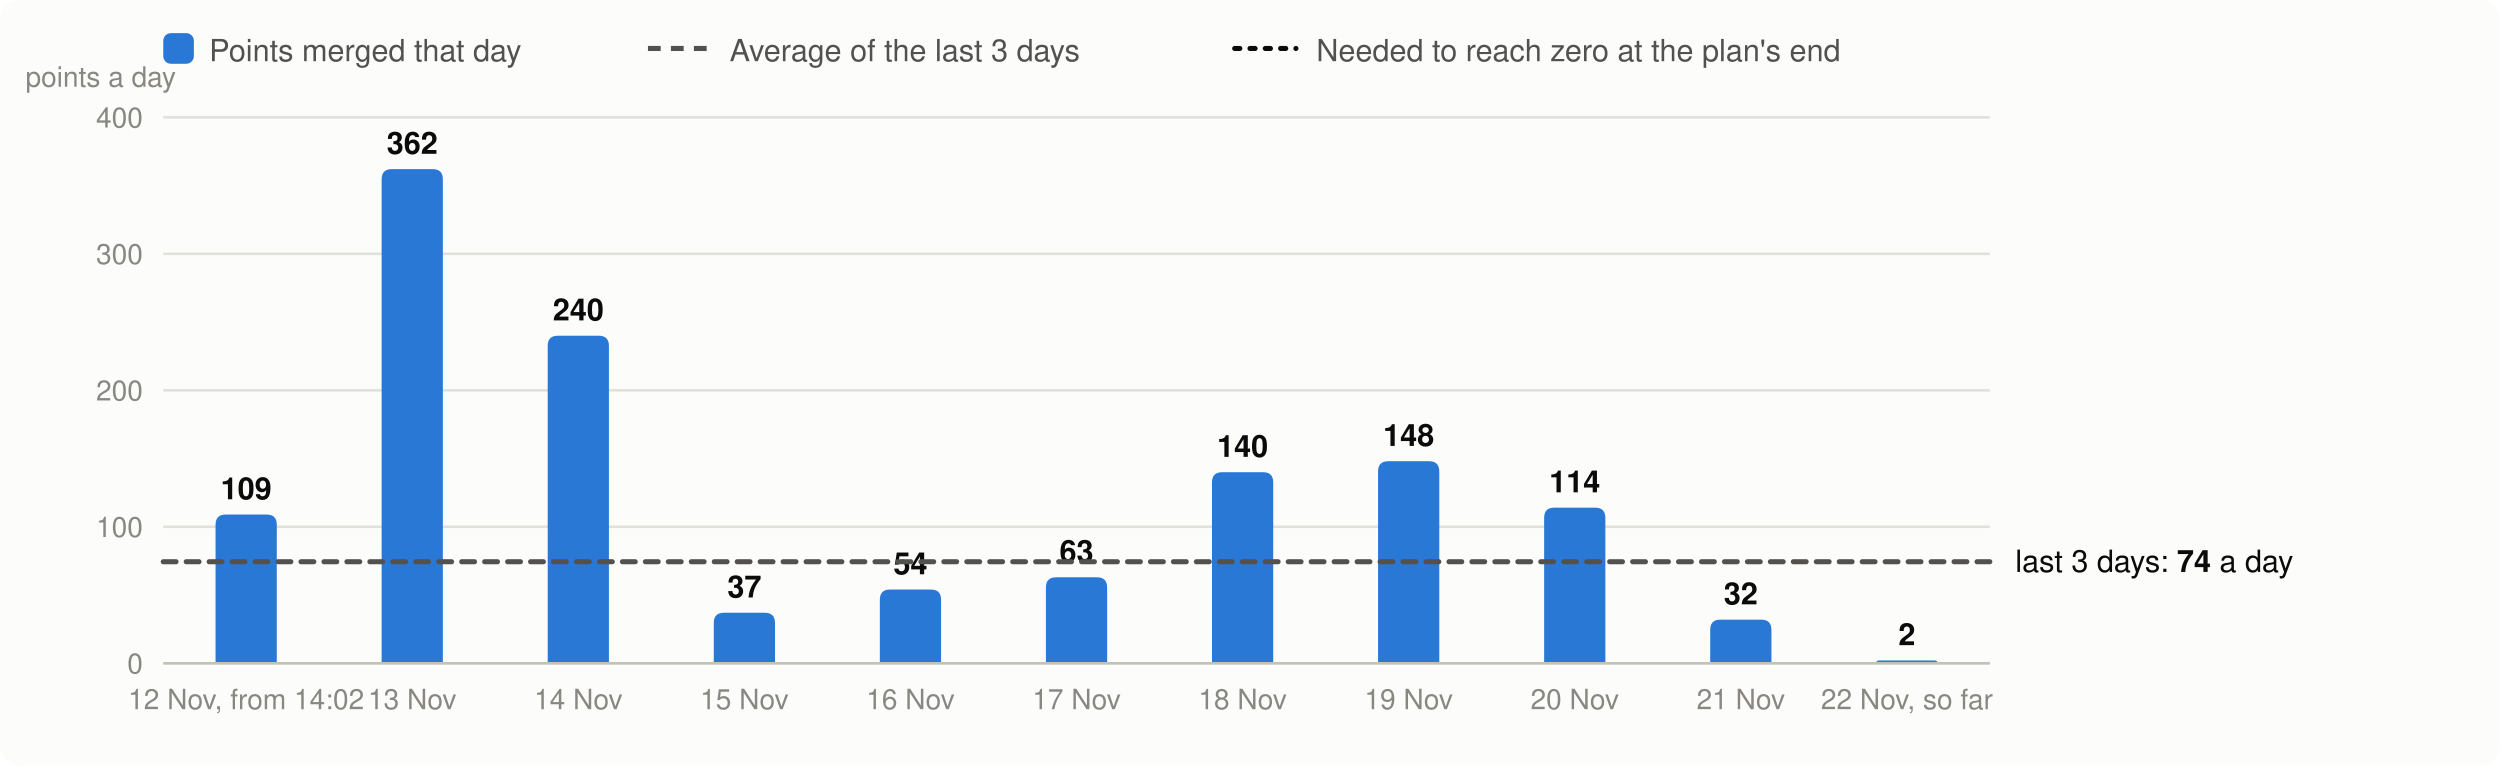
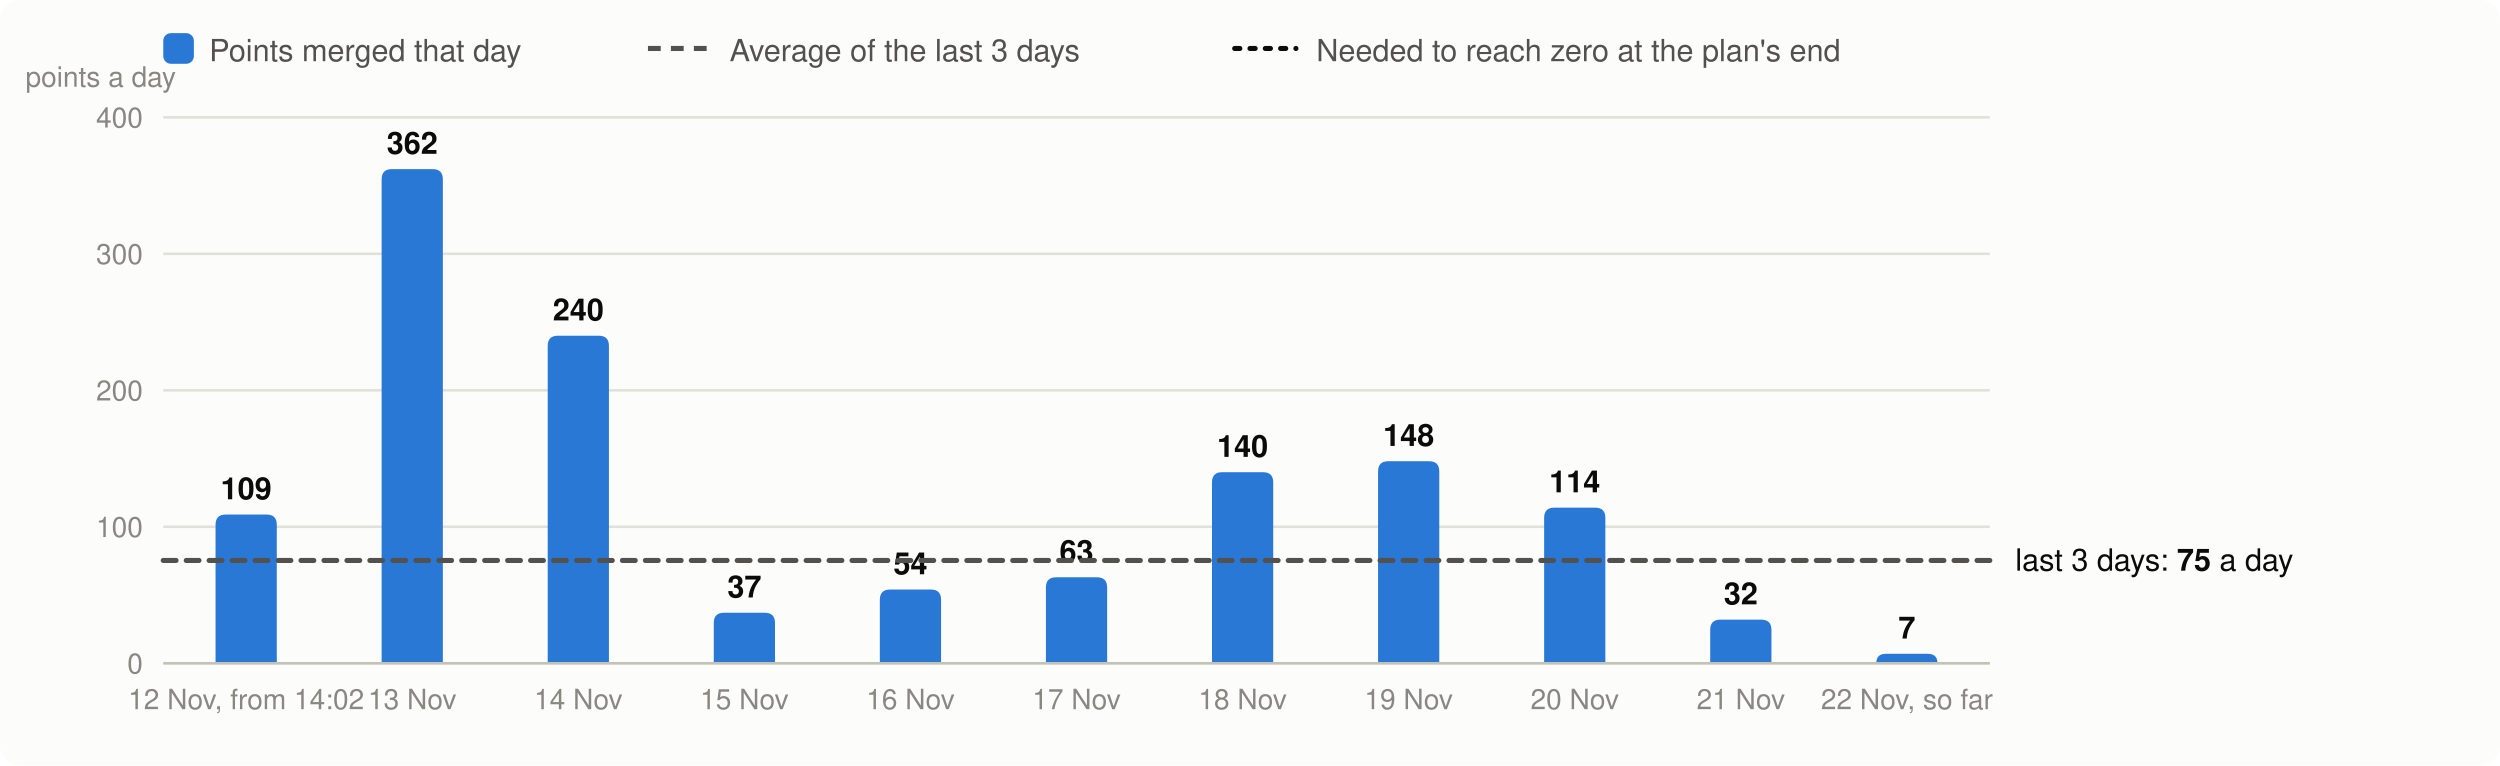
<svg xmlns="http://www.w3.org/2000/svg" viewBox="0 0 980 300" width="980" height="300" font-family="system-ui,-apple-system,Segoe UI,Helvetica,Arial,sans-serif" font-size="13" role="img" aria-label="Velocity: story points merged per day, the 3-day average and the velocity needed">
  <rect width="980" height="300" rx="8" fill="#fcfcfb" />
  <rect x="64" y="13" width="12" height="12" rx="3" fill="#2a78d6" />
  <text x="82" y="24" fill="#52514e" font-size="12">Points merged that day</text>
  <line x1="254" x2="278" y1="19" y2="19" stroke="#52514e" stroke-width="2" stroke-dasharray="5 4" />
  <text x="286" y="24" fill="#52514e" font-size="12">Average of the last 3 days</text>
  <line x1="484" x2="508" y1="19" y2="19" stroke="#0b0b0b" stroke-width="2" stroke-dasharray="2 4" stroke-linecap="round" />
  <text x="516" y="24" fill="#52514e" font-size="12">Needed to reach zero at the plan's end</text>
  <line x1="64" x2="780" y1="260.0" y2="260.0" stroke="#e1e0d9" />
  <text x="56" y="264.0" text-anchor="end" fill="#898781" font-size="11">0</text>
  <line x1="64" x2="780" y1="206.5" y2="206.5" stroke="#e1e0d9" />
  <text x="56" y="210.5" text-anchor="end" fill="#898781" font-size="11">100</text>
  <line x1="64" x2="780" y1="153.0" y2="153.0" stroke="#e1e0d9" />
  <text x="56" y="157.0" text-anchor="end" fill="#898781" font-size="11">200</text>
  <line x1="64" x2="780" y1="99.5" y2="99.5" stroke="#e1e0d9" />
  <text x="56" y="103.5" text-anchor="end" fill="#898781" font-size="11">300</text>
  <line x1="64" x2="780" y1="46.0" y2="46.0" stroke="#e1e0d9" />
  <text x="56" y="50.0" text-anchor="end" fill="#898781" font-size="11">400</text>
  <text x="10" y="34" fill="#898781" font-size="11">points a day</text>
  <path d="M84.5,260.0V205.7Q84.5,201.7 88.5,201.7H104.5Q108.5,201.7 108.5,205.7V260.0Z" fill="#2a78d6" />
  <text x="96.5" y="195.7" text-anchor="middle" fill="#0b0b0b" font-size="12" font-weight="600">109</text>
  <text x="96.5" y="278" text-anchor="middle" fill="#898781" font-size="11">12 Nov, from 14:02</text>
  <path d="M149.6,260.0V70.3Q149.6,66.3 153.6,66.3H169.6Q173.6,66.3 173.6,70.3V260.0Z" fill="#2a78d6" />
  <text x="161.6" y="60.3" text-anchor="middle" fill="#0b0b0b" font-size="12" font-weight="600">362</text>
  <text x="161.6" y="278" text-anchor="middle" fill="#898781" font-size="11">13 Nov</text>
  <path d="M214.7,260.0V135.6Q214.7,131.6 218.7,131.6H234.7Q238.7,131.6 238.7,135.6V260.0Z" fill="#2a78d6" />
  <text x="226.7" y="125.6" text-anchor="middle" fill="#0b0b0b" font-size="12" font-weight="600">240</text>
  <text x="226.7" y="278" text-anchor="middle" fill="#898781" font-size="11">14 Nov</text>
  <path d="M279.8,260.0V244.2Q279.8,240.2 283.8,240.2H299.8Q303.8,240.2 303.8,244.2V260.0Z" fill="#2a78d6" />
  <text x="291.8" y="234.2" text-anchor="middle" fill="#0b0b0b" font-size="12" font-weight="600">37</text>
  <text x="291.8" y="278" text-anchor="middle" fill="#898781" font-size="11">15 Nov</text>
  <path d="M344.9,260.0V235.1Q344.9,231.1 348.9,231.1H364.9Q368.9,231.1 368.9,235.1V260.0Z" fill="#2a78d6" />
  <text x="356.9" y="225.1" text-anchor="middle" fill="#0b0b0b" font-size="12" font-weight="600">54</text>
  <text x="356.9" y="278" text-anchor="middle" fill="#898781" font-size="11">16 Nov</text>
  <path d="M410.0,260.0V230.3Q410.0,226.3 414.0,226.3H430.0Q434.0,226.3 434.0,230.3V260.0Z" fill="#2a78d6" />
  <text x="422.0" y="220.3" text-anchor="middle" fill="#0b0b0b" font-size="12" font-weight="600">63</text>
  <text x="422.0" y="278" text-anchor="middle" fill="#898781" font-size="11">17 Nov</text>
  <path d="M475.1,260.0V189.1Q475.1,185.1 479.1,185.1H495.1Q499.1,185.1 499.1,189.1V260.0Z" fill="#2a78d6" />
  <text x="487.1" y="179.1" text-anchor="middle" fill="#0b0b0b" font-size="12" font-weight="600">140</text>
  <text x="487.1" y="278" text-anchor="middle" fill="#898781" font-size="11">18 Nov</text>
  <path d="M540.2,260.0V184.8Q540.2,180.8 544.2,180.8H560.2Q564.2,180.8 564.2,184.8V260.0Z" fill="#2a78d6" />
  <text x="552.2" y="174.8" text-anchor="middle" fill="#0b0b0b" font-size="12" font-weight="600">148</text>
  <text x="552.2" y="278" text-anchor="middle" fill="#898781" font-size="11">19 Nov</text>
  <path d="M605.3,260.0V203.0Q605.3,199.0 609.3,199.0H625.3Q629.3,199.0 629.3,203.0V260.0Z" fill="#2a78d6" />
  <text x="617.3" y="193.0" text-anchor="middle" fill="#0b0b0b" font-size="12" font-weight="600">114</text>
  <text x="617.3" y="278" text-anchor="middle" fill="#898781" font-size="11">20 Nov</text>
  <path d="M670.4,260.0V246.9Q670.4,242.9 674.4,242.9H690.4Q694.4,242.9 694.4,246.9V260.0Z" fill="#2a78d6" />
  <text x="682.4" y="236.9" text-anchor="middle" fill="#0b0b0b" font-size="12" font-weight="600">32</text>
  <text x="682.4" y="278" text-anchor="middle" fill="#898781" font-size="11">21 Nov</text>
-   <path d="M735.5,260.0V260.0Q735.5,258.9 736.5,258.9H758.4Q759.5,258.9 759.5,260.0V260.0Z" fill="#2a78d6" />
-   <text x="747.5" y="252.9" text-anchor="middle" fill="#0b0b0b" font-size="12" font-weight="600">2</text>
+   <path d="M735.5,260.0V260.0Q735.5,256.3 739.2,256.3H755.7Q759.5,256.3 759.5,260.0V260.0Z" fill="#2a78d6" />
+   <text x="747.5" y="250.3" text-anchor="middle" fill="#0b0b0b" font-size="12" font-weight="600">7</text>
  <text x="747.5" y="278" text-anchor="middle" fill="#898781" font-size="11">22 Nov, so far</text>
  <line x1="64" x2="780" y1="260.0" y2="260.0" stroke="#c3c2b7" />
-   <line x1="64" x2="780" y1="220.2" y2="220.2" stroke="#52514e" stroke-width="2" stroke-dasharray="5 4" stroke-linecap="round" />
-   <text x="790" y="224.2" fill="#0b0b0b" font-size="12">last 3 days: <tspan font-weight="600">74</tspan> a day</text>
+   <line x1="64" x2="780" y1="219.7" y2="219.7" stroke="#52514e" stroke-width="2" stroke-dasharray="5 4" stroke-linecap="round" />
+   <text x="790" y="223.7" fill="#0b0b0b" font-size="12">last 3 days: <tspan font-weight="600">75</tspan> a day</text>
</svg>
